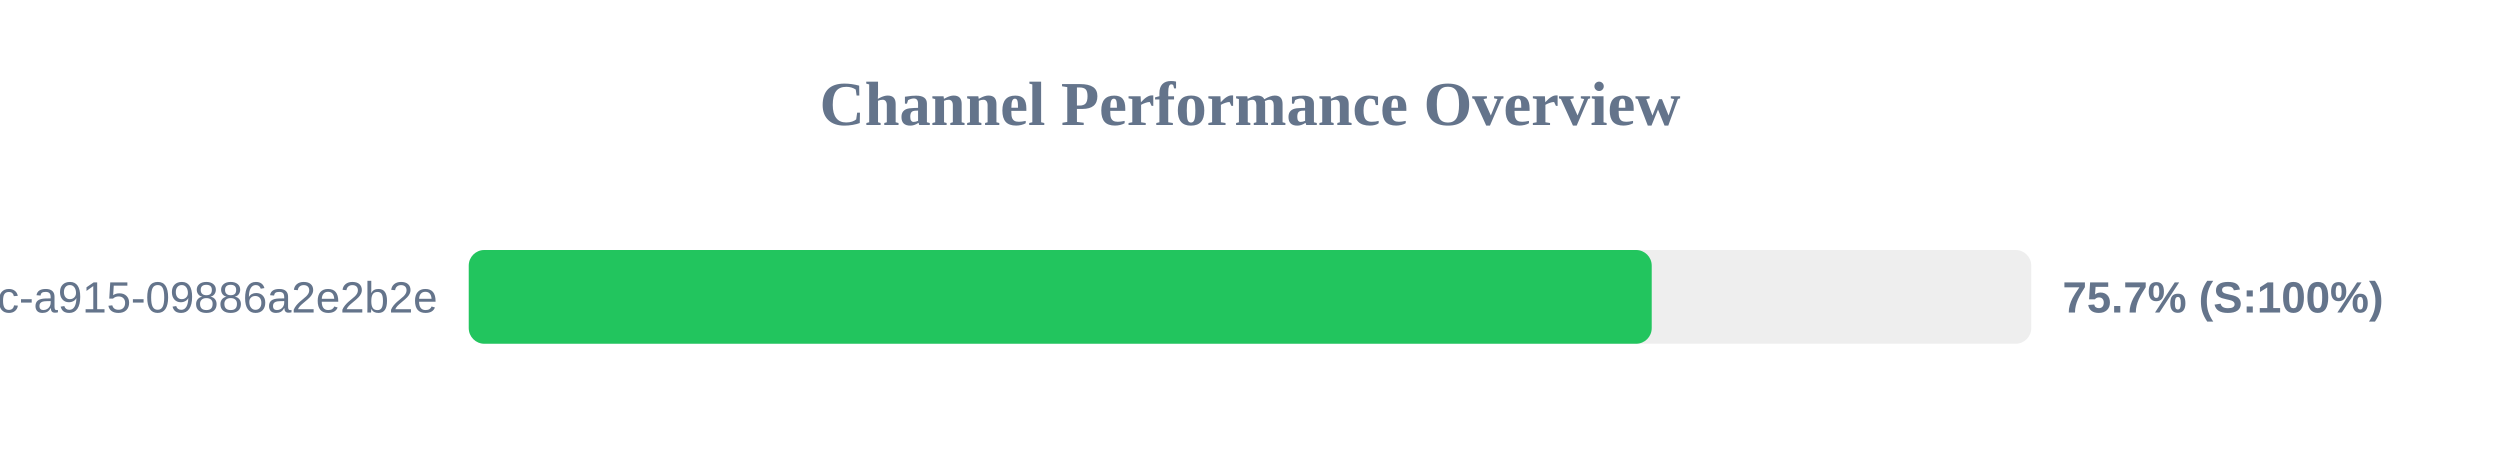
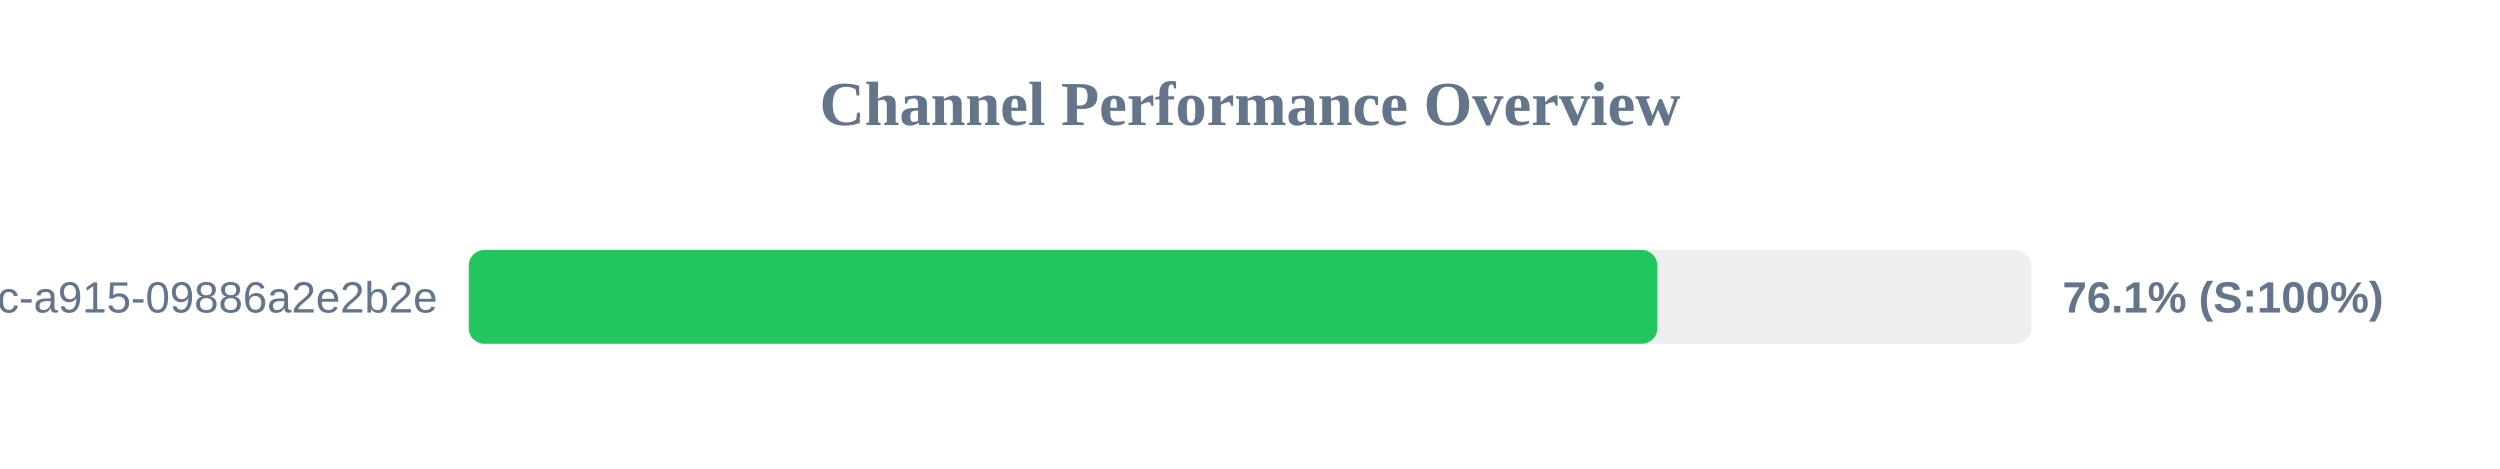
<svg xmlns="http://www.w3.org/2000/svg" width="800" height="150" version="1.1">
  <style>
        .row { font: 14px Arial; fill: #64748b; }
        .score { font: bold 14px Arial; fill: #64748b; }
    </style>
  <text x="400" y="40" text-anchor="middle" font-size="20px" font-weight="bold" fill="#64748b">Channel Performance Overview</text>
  <rect x="150" y="80" width="500" height="30" fill="#eee" rx="5" />
-   <rect x="150" y="80" width="378.55" height="30" fill="#22c55e" rx="5" />
+   <rect x="150" y="80" width="380.35" height="30" fill="#22c55e" rx="5" />
  <text x="140" y="100" text-anchor="end" class="row">?uuid=52816135-d3bc-46bc-a915-09886a2e2b2e</text>
-   <text x="660" y="100" text-anchor="start" class="score">75.7% (S:100%)</text>
+   <text x="660" y="100" text-anchor="start" class="score">76.1% (S:100%)</text>
</svg>
